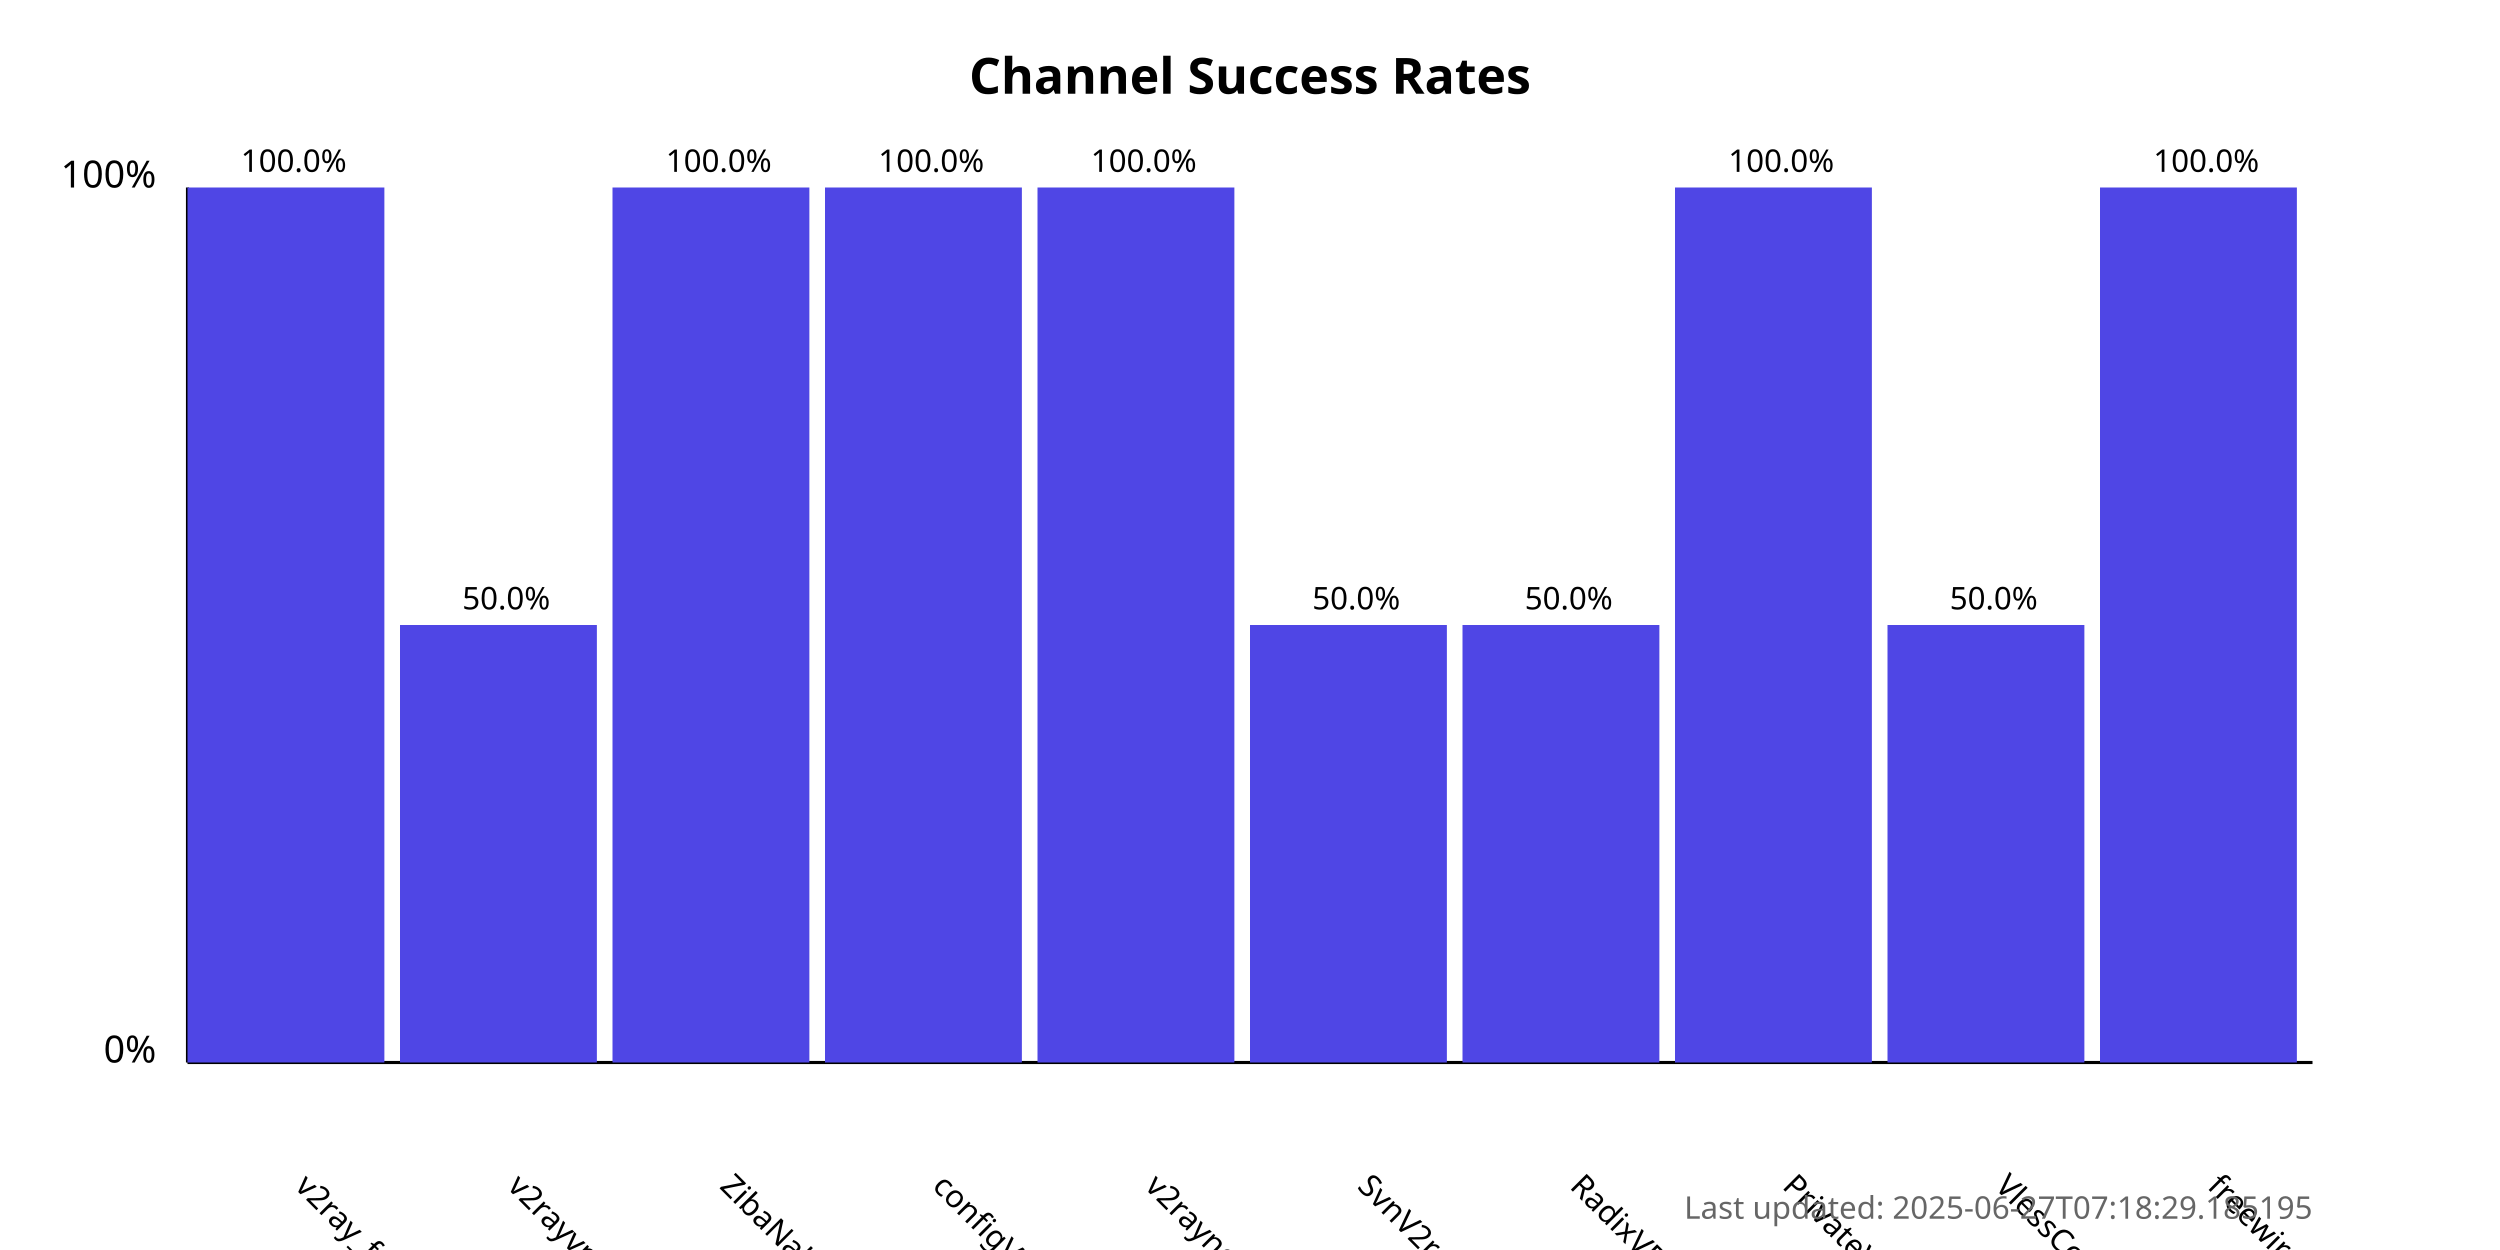
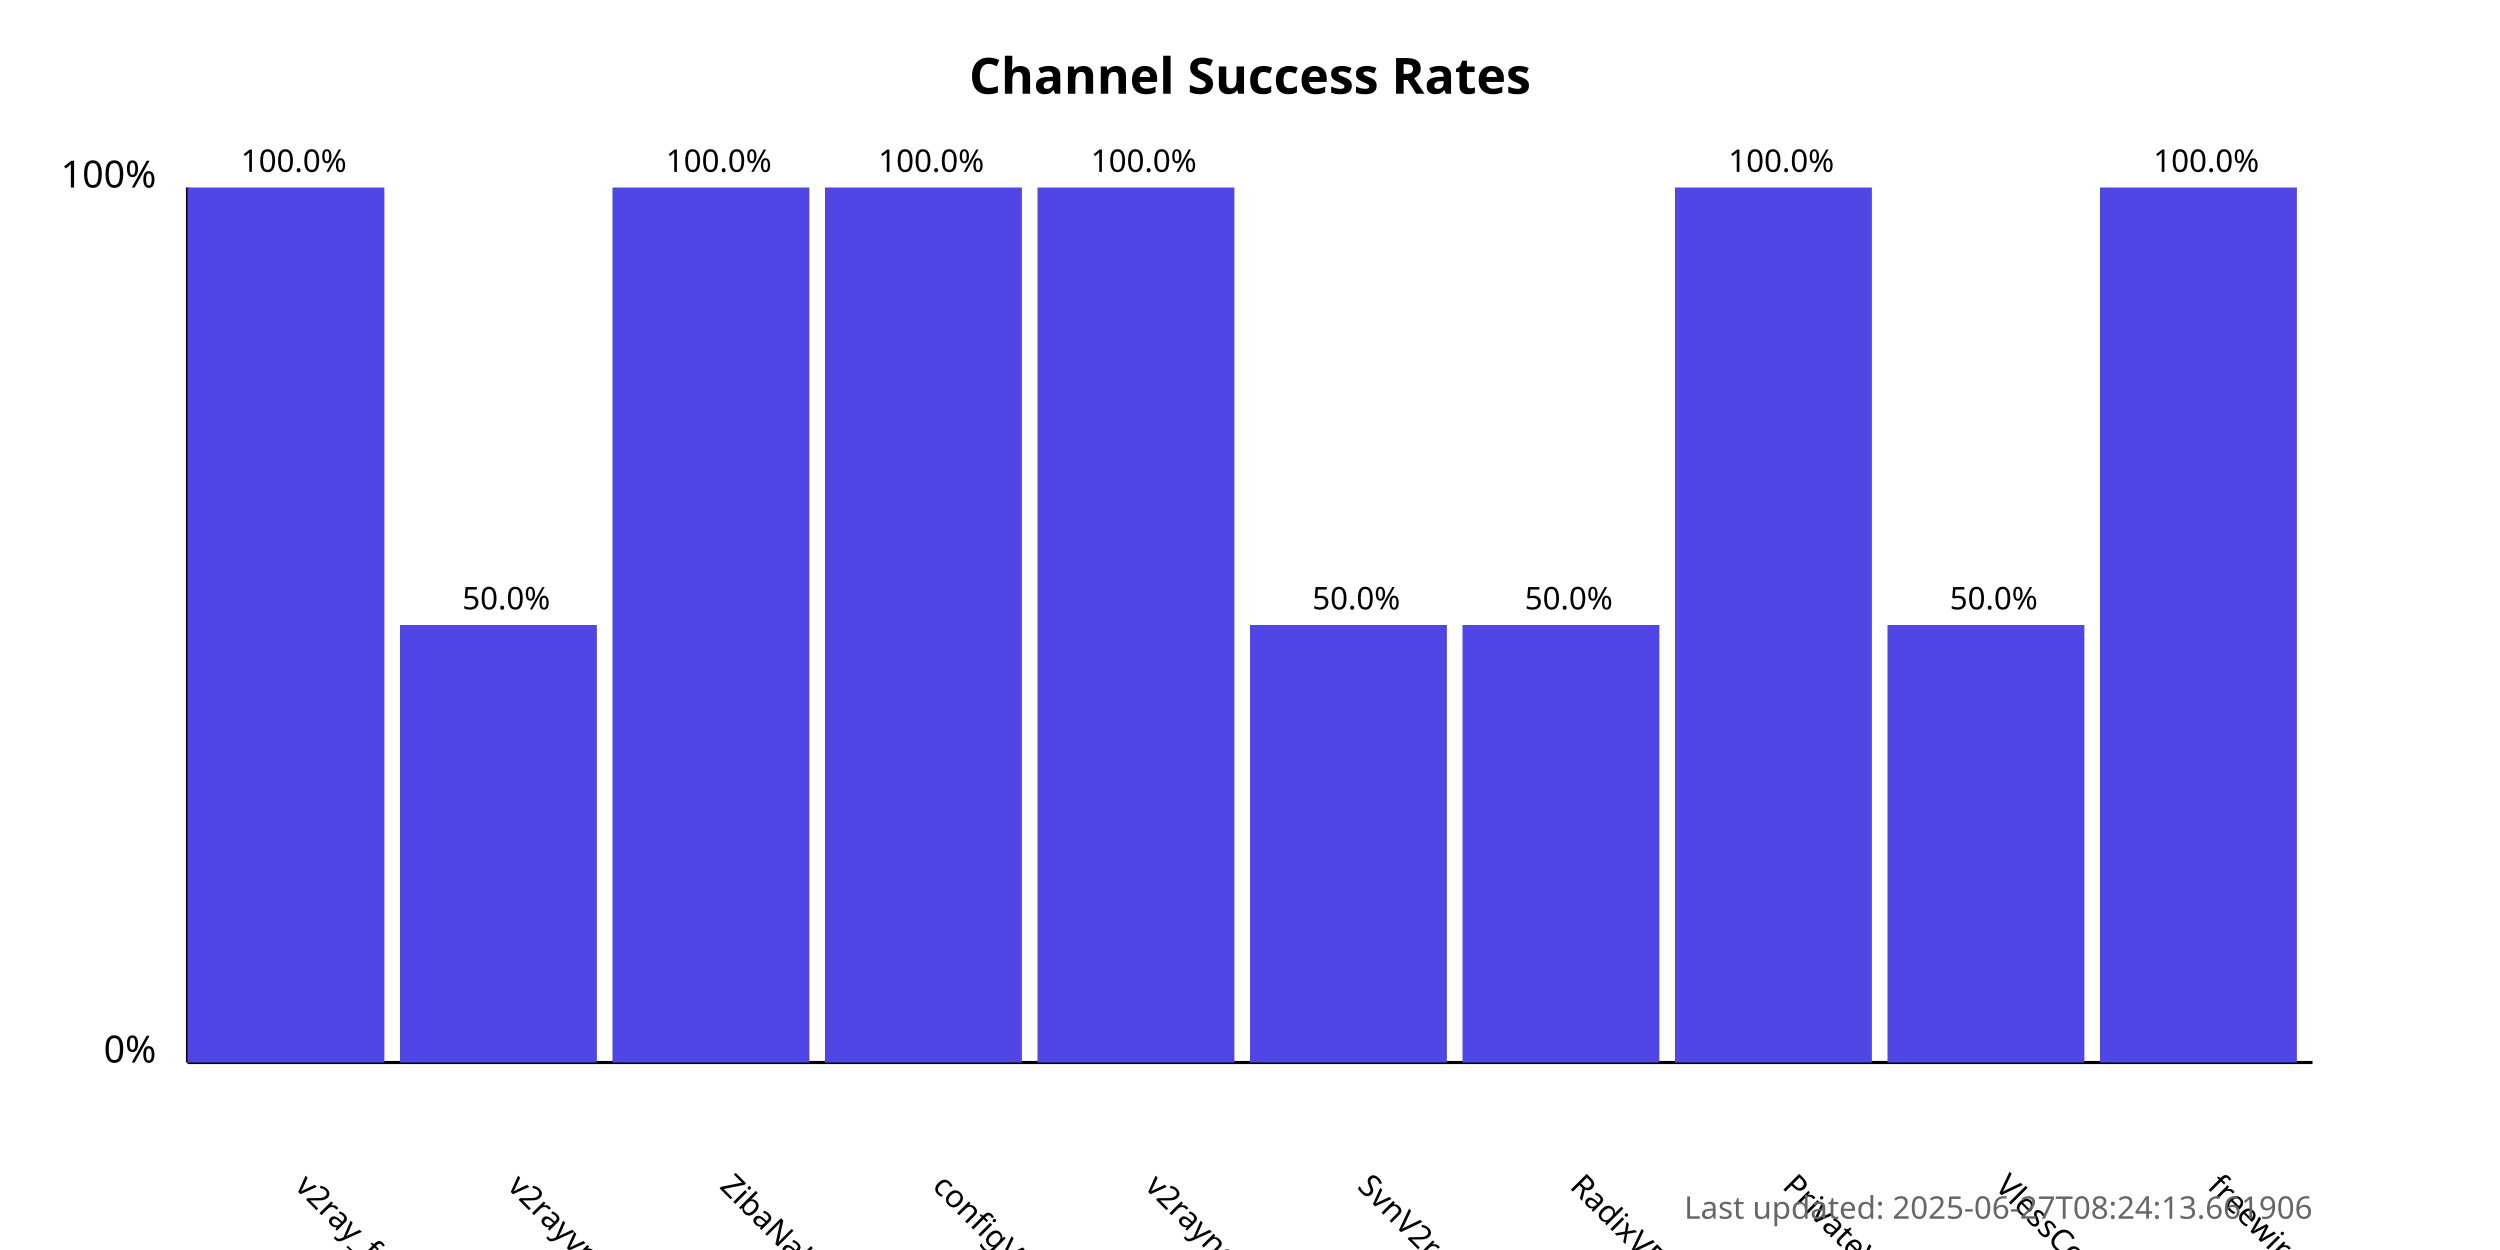
<svg xmlns="http://www.w3.org/2000/svg" width="800" height="400">
  <style>
            .chart-title { font: bold 16px sans-serif; }
            .axis-label { font: 12px sans-serif; }
            .tick-label { font: 10px sans-serif; }
            .bar { fill: #4f46e5; }
            .bar:hover { fill: #6366f1; }
            .timestamp { font: 10px sans-serif; fill: #666; }
        </style>
  <text x="400.0" y="30" text-anchor="middle" class="chart-title">
            Channel Success Rates
        </text>
  <line x1="60" y1="340" x2="60" y2="60" stroke="black" stroke-width="1" />
  <line x1="60" y1="340" x2="740" y2="340" stroke="black" stroke-width="1" />
  <text x="50" y="340" text-anchor="end" class="axis-label">0%</text>
  <text x="50" y="60" text-anchor="end" class="axis-label">100%</text>
  <g>
    <rect x="60" y="60.0" width="63.0" height="280.0" class="bar" />
    <text x="94.0" y="380" transform="rotate(45, 94.0, 380)" text-anchor="start" class="tick-label">
                v2ray_free_conf
            </text>
    <text x="94.0" y="55.0" text-anchor="middle" class="tick-label">
                100.0%
            </text>
  </g>
  <g>
    <rect x="128.0" y="200.0" width="63.0" height="140.0" class="bar" />
    <text x="162.0" y="380" transform="rotate(45, 162.0, 380)" text-anchor="start" class="tick-label">
                v2rayvpno
            </text>
    <text x="162.0" y="195.0" text-anchor="middle" class="tick-label">
                50.0%
            </text>
  </g>
  <g>
    <rect x="196.0" y="60.0" width="63.0" height="280.0" class="bar" />
    <text x="230.0" y="380" transform="rotate(45, 230.0, 380)" text-anchor="start" class="tick-label">
                ZibaNabz
            </text>
    <text x="230.0" y="55.0" text-anchor="middle" class="tick-label">
                100.0%
            </text>
  </g>
  <g>
    <rect x="264.0" y="60.0" width="63.0" height="280.0" class="bar" />
    <text x="298.0" y="380" transform="rotate(45, 298.0, 380)" text-anchor="start" class="tick-label">
                configV2rayForFree
            </text>
    <text x="298.0" y="55.0" text-anchor="middle" class="tick-label">
                100.0%
            </text>
  </g>
  <g>
    <rect x="332.0" y="60.0" width="63.0" height="280.0" class="bar" />
    <text x="366.0" y="380" transform="rotate(45, 366.0, 380)" text-anchor="start" class="tick-label">
                v2rayngvpn
            </text>
    <text x="366.0" y="55.0" text-anchor="middle" class="tick-label">
                100.0%
            </text>
  </g>
  <g>
    <rect x="400.0" y="200.0" width="63.0" height="140.0" class="bar" />
    <text x="434.0" y="380" transform="rotate(45, 434.0, 380)" text-anchor="start" class="tick-label">
                SvnV2ray
            </text>
    <text x="434.0" y="195.0" text-anchor="middle" class="tick-label">
                50.0%
            </text>
  </g>
  <g>
    <rect x="468.0" y="200.0" width="63.0" height="140.0" class="bar" />
    <text x="502.0" y="380" transform="rotate(45, 502.0, 380)" text-anchor="start" class="tick-label">
                RadixVPN
            </text>
    <text x="502.0" y="195.0" text-anchor="middle" class="tick-label">
                50.0%
            </text>
  </g>
  <g>
    <rect x="536.0" y="60.0" width="63.0" height="280.0" class="bar" />
    <text x="570.0" y="380" transform="rotate(45, 570.0, 380)" text-anchor="start" class="tick-label">
                PrivateVPNs
            </text>
    <text x="570.0" y="55.0" text-anchor="middle" class="tick-label">
                100.0%
            </text>
  </g>
  <g>
    <rect x="604.0" y="200.0" width="63.0" height="140.0" class="bar" />
    <text x="638.0" y="380" transform="rotate(45, 638.0, 380)" text-anchor="start" class="tick-label">
                VlessConfig
            </text>
    <text x="638.0" y="195.0" text-anchor="middle" class="tick-label">
                50.0%
            </text>
  </g>
  <g>
    <rect x="672.0" y="60.0" width="63.0" height="280.0" class="bar" />
    <text x="706.0" y="380" transform="rotate(45, 706.0, 380)" text-anchor="start" class="tick-label">
                freewireguard
            </text>
    <text x="706.0" y="55.0" text-anchor="middle" class="tick-label">
                100.0%
            </text>
  </g>
  <text x="740" y="390" text-anchor="end" class="timestamp">
-             Last updated: 2025-06-27T07:18:29.185195
+             Last updated: 2025-06-27T08:24:13.661906
        </text>
</svg>
